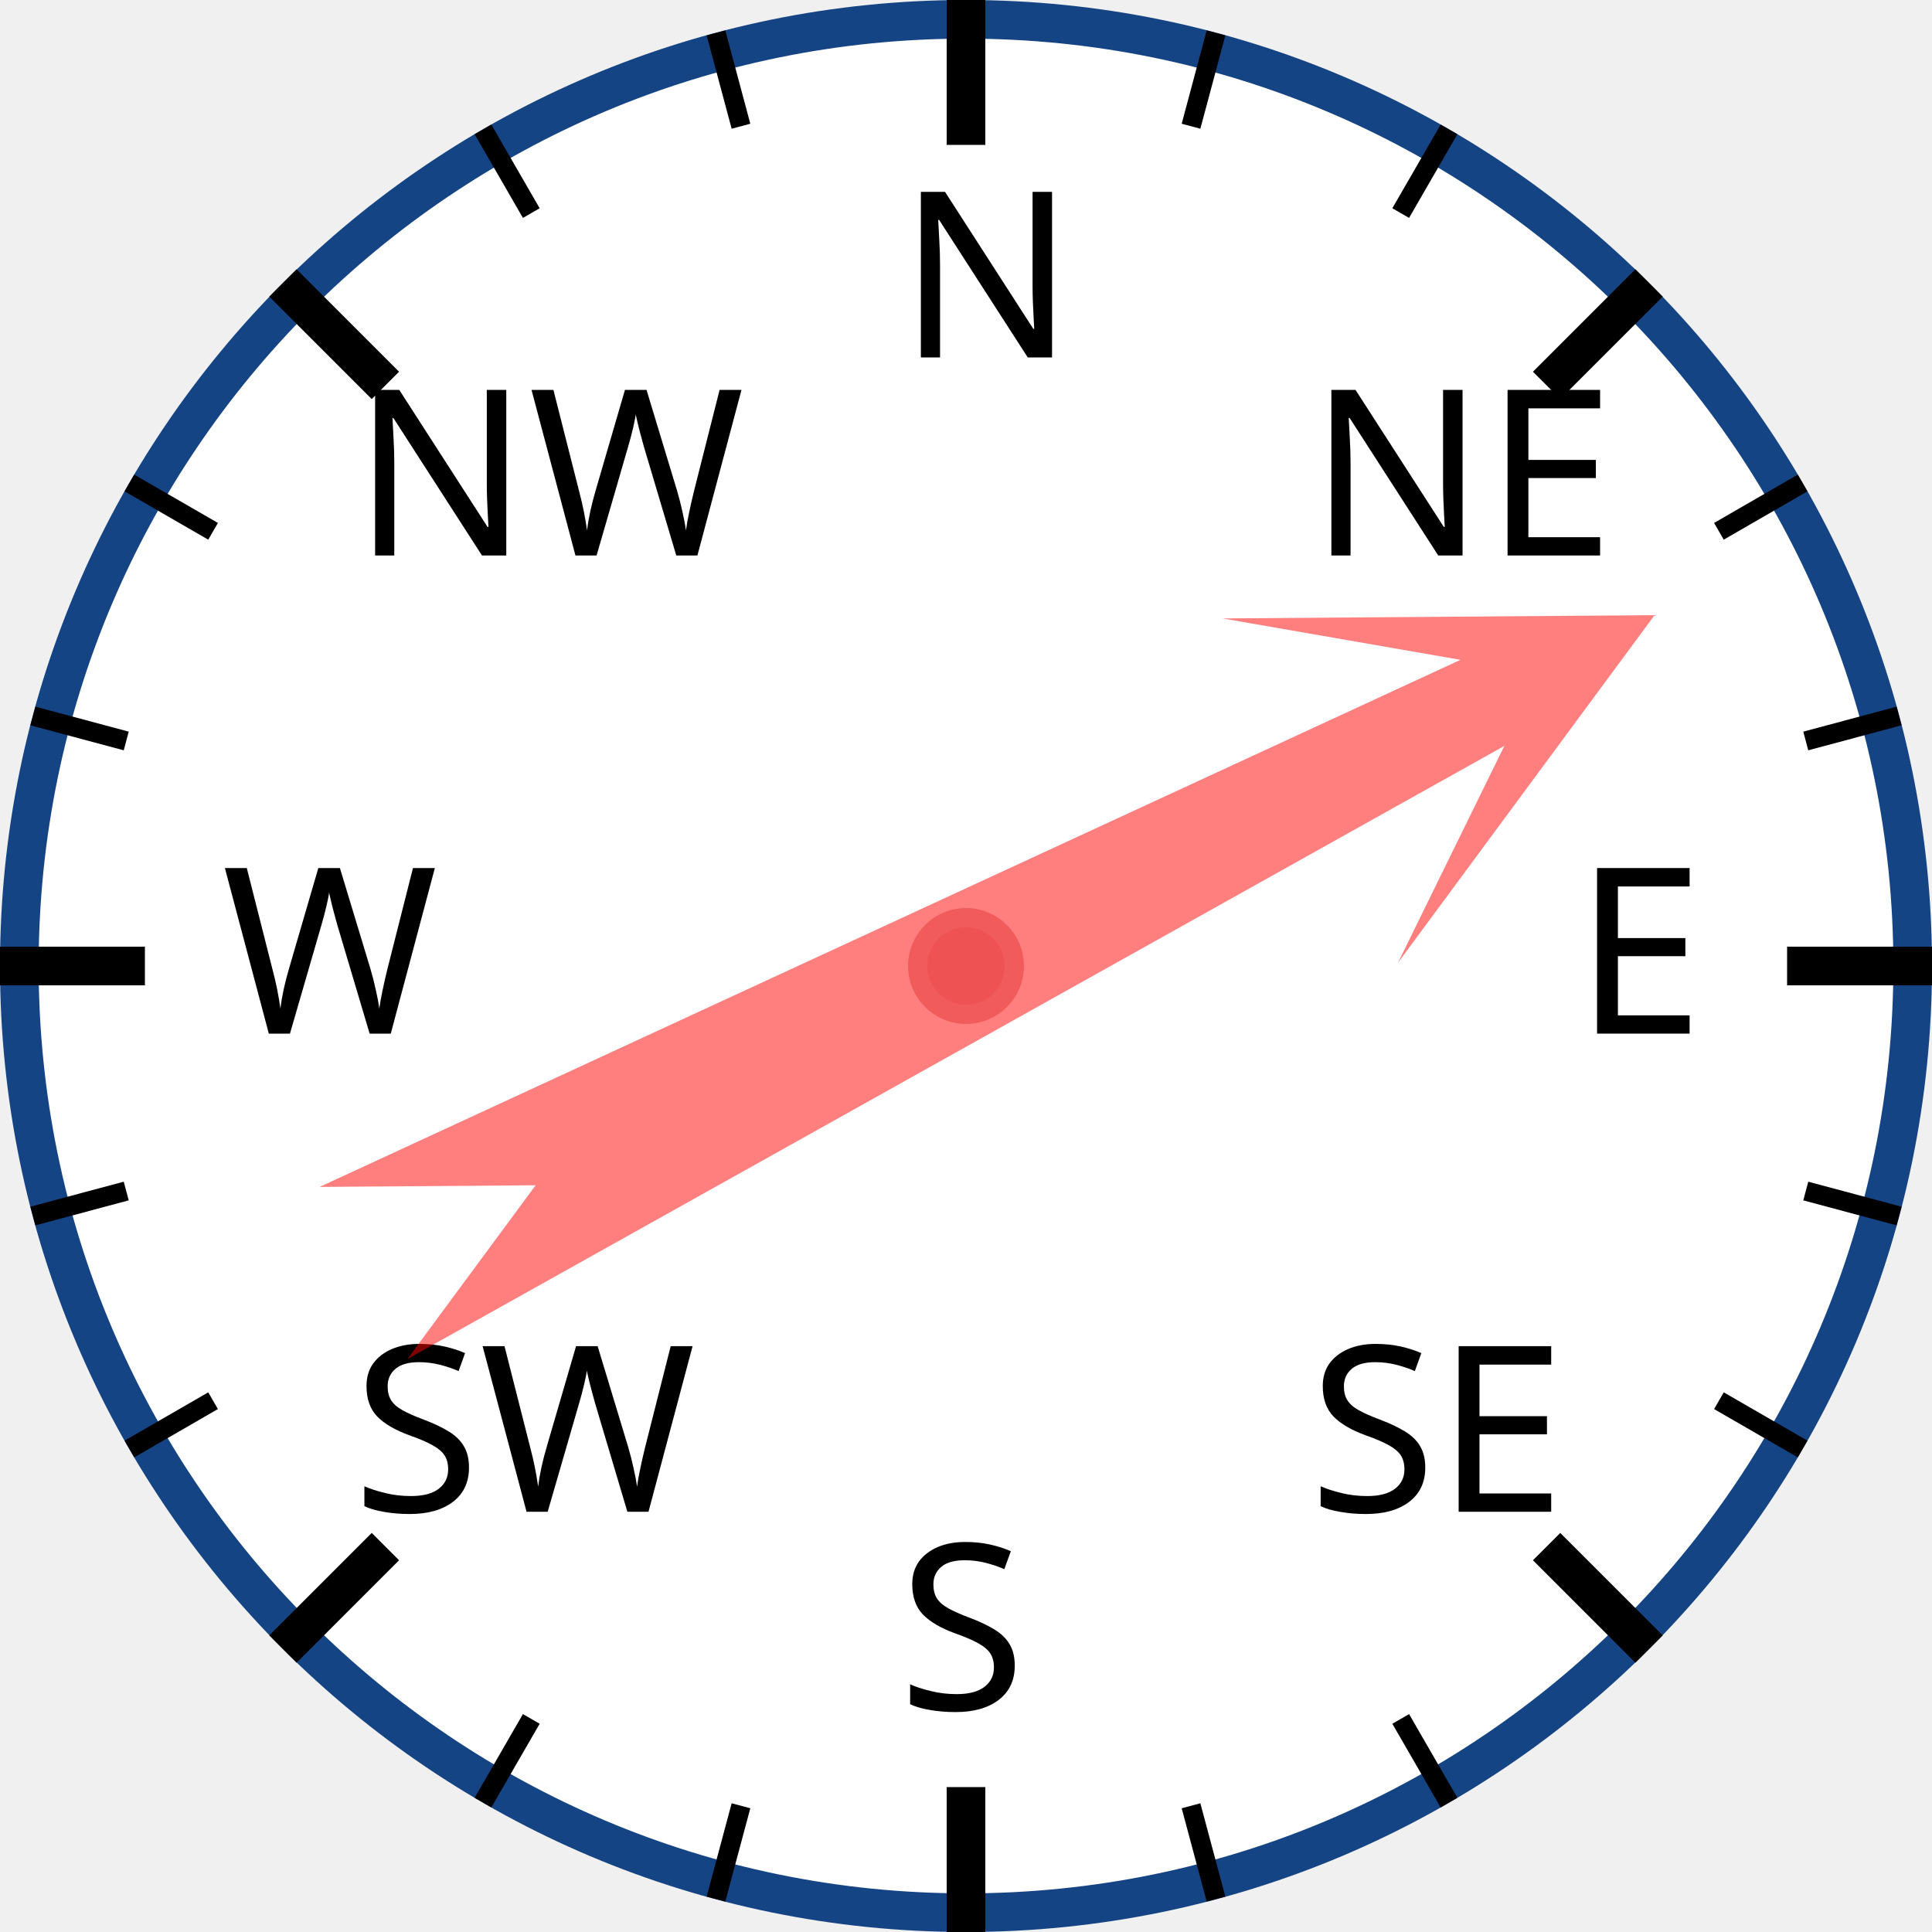
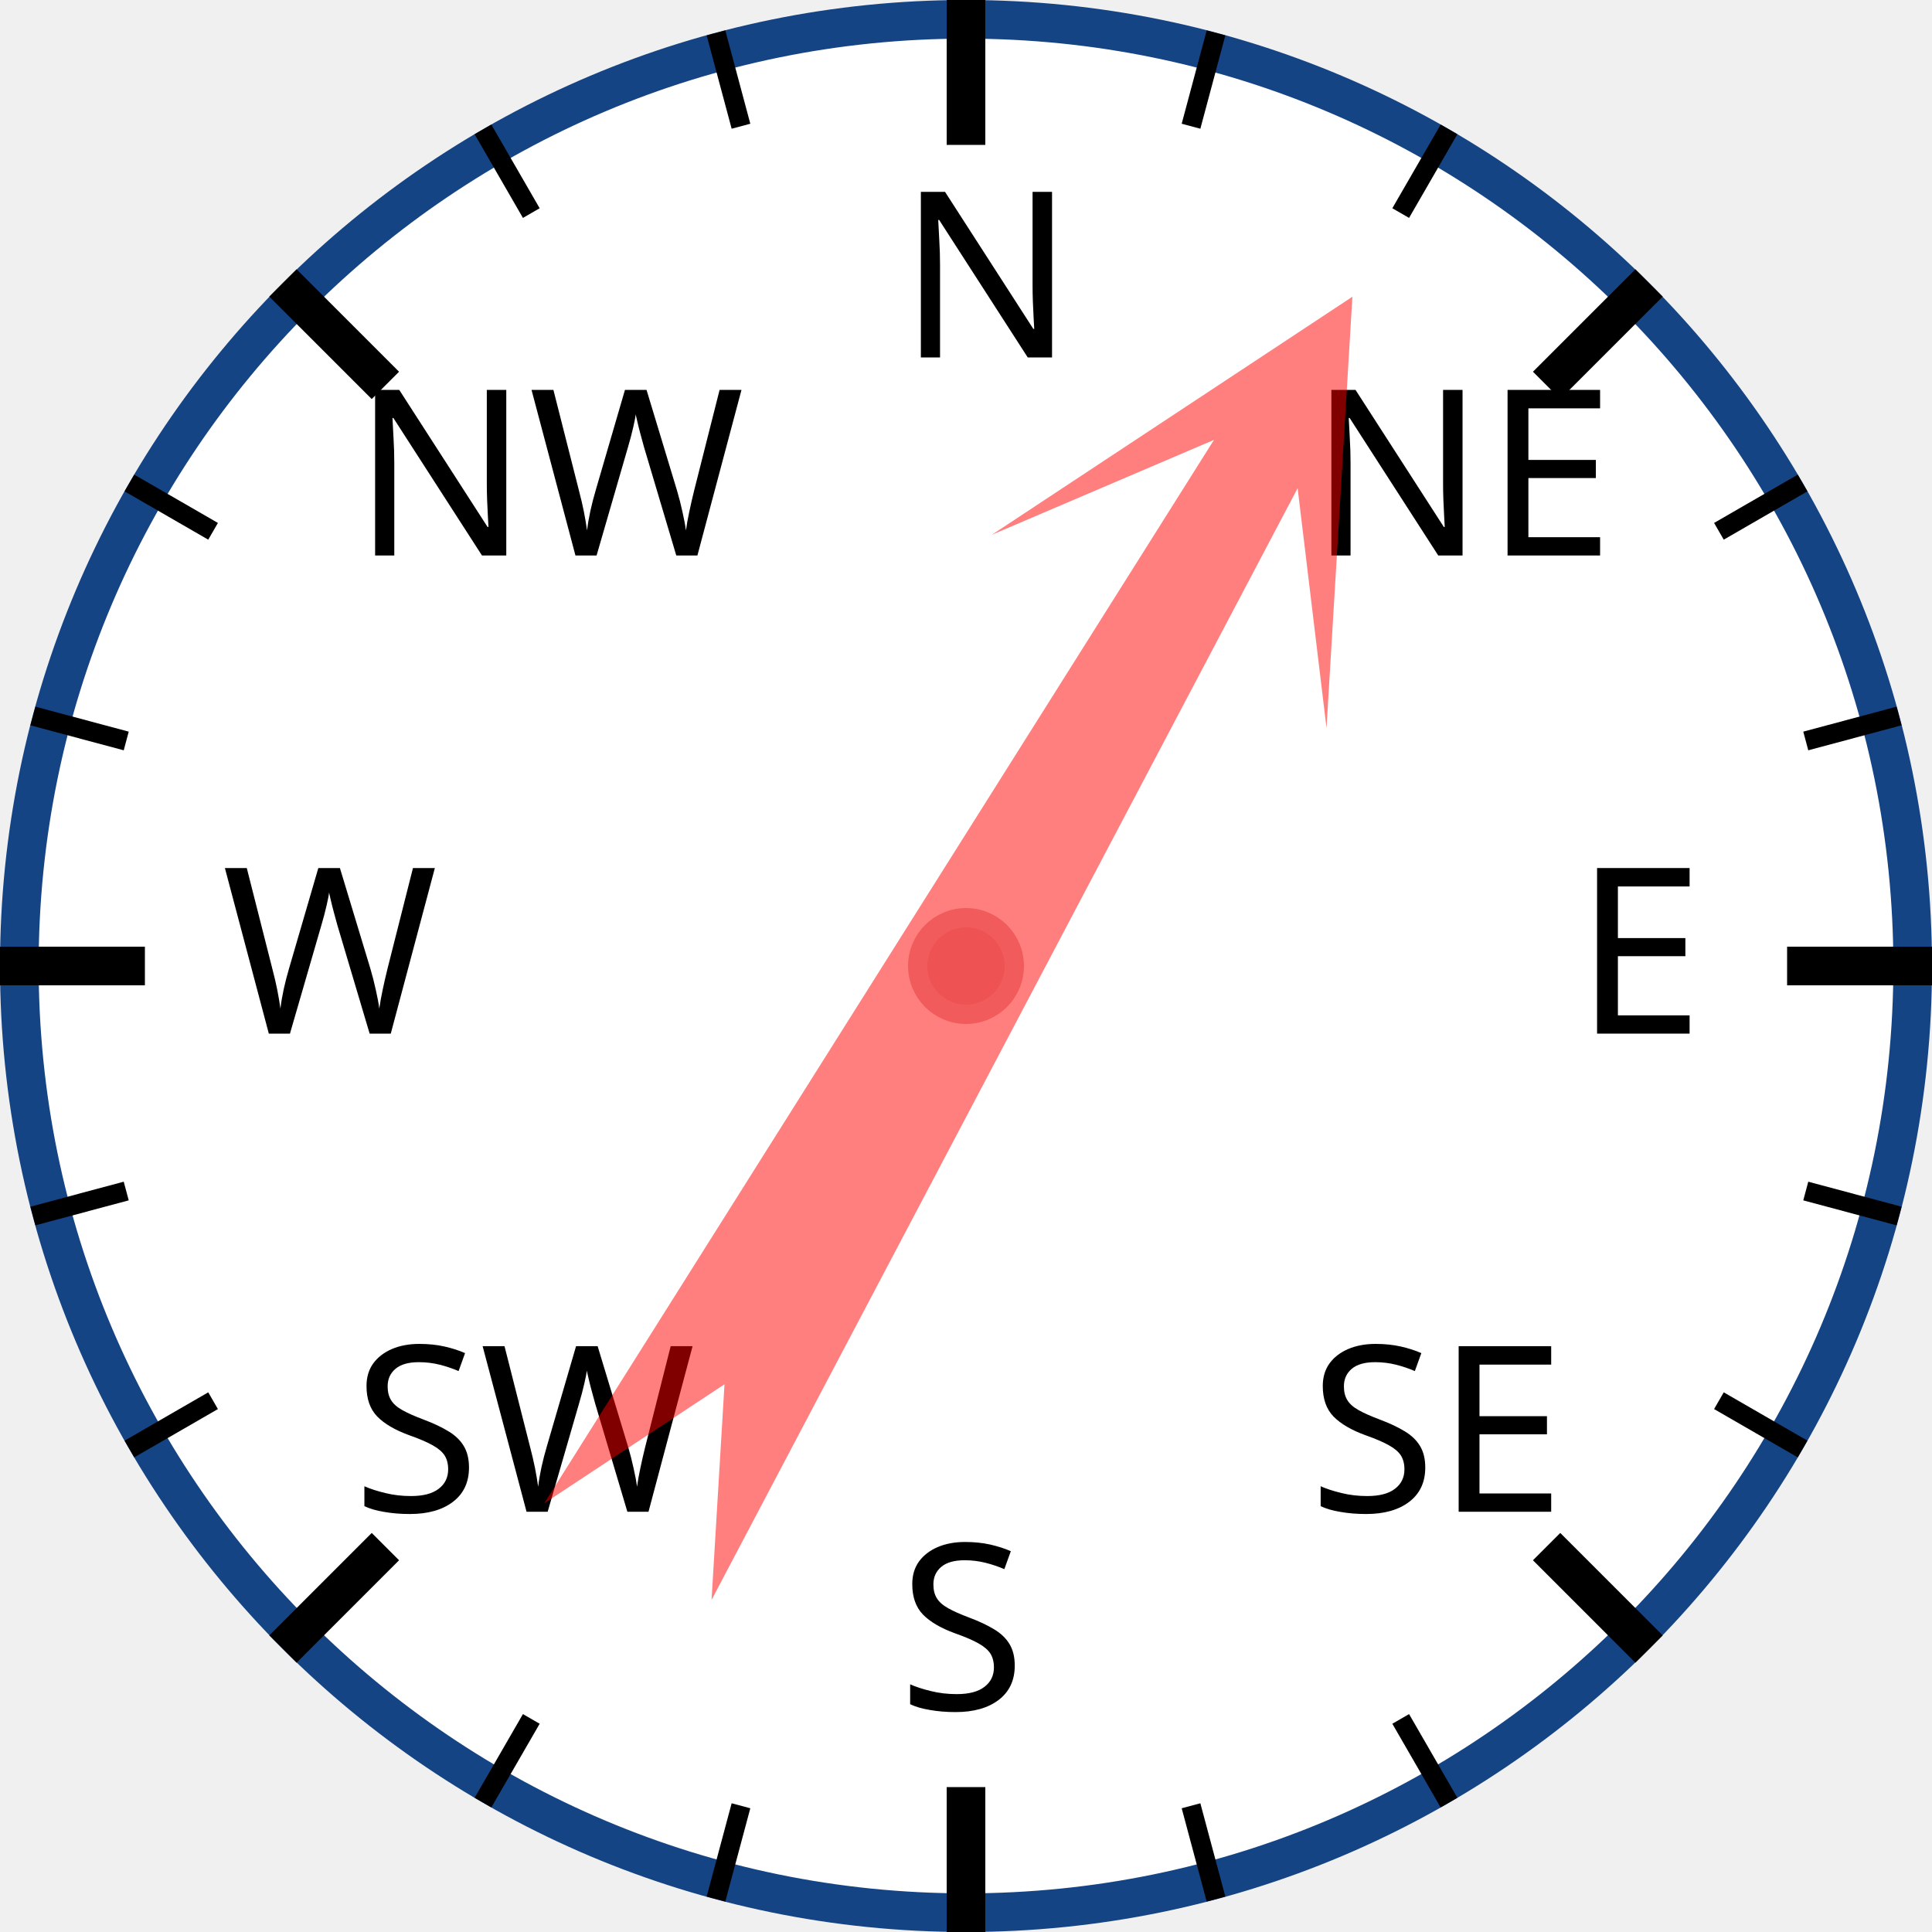
<svg xmlns="http://www.w3.org/2000/svg" width="120px" height="120px" viewBox="0 0 200 200">
  <circle cx="100" cy="100" r="98" style="fill: white; stroke: #154485; stroke-width: 4;" />
  <text x="93.0" y="37.0" style="font-family: sans-serif; font-size: 18pt;">N</text>
  <line x1="100.0" y1="0.0" x2="100.0" y2="15.0" style="stroke: black; stroke-width: 4;" />
  <line x1="74.118" y1="3.407" x2="76.706" y2="13.067" style="stroke: black; stroke-width: 2;" />
  <line x1="50" y1="13.397" x2="55" y2="22.058" style="stroke: black; stroke-width: 2;" />
  <text x="36.503" y="57.503" style="font-family: sans-serif; font-size: 18pt;">NW</text>
  <line x1="29.289" y1="29.289" x2="39.896" y2="39.896" style="stroke: black; stroke-width: 4;" />
  <line x1="13.397" y1="50" x2="22.058" y2="55" style="stroke: black; stroke-width: 2;" />
  <line x1="3.407" y1="74.118" x2="13.067" y2="76.706" style="stroke: black; stroke-width: 2;" />
  <text x="23.0" y="107.0" style="font-family: sans-serif; font-size: 18pt;">W</text>
  <line x1="0.0" y1="100.0" x2="15.0" y2="100.0" style="stroke: black; stroke-width: 4;" />
  <line x1="3.407" y1="125.882" x2="13.067" y2="123.294" style="stroke: black; stroke-width: 2;" />
  <line x1="13.397" y1="150" x2="22.058" y2="145" style="stroke: black; stroke-width: 2;" />
  <text x="36.503" y="156.497" style="font-family: sans-serif; font-size: 18pt;">SW</text>
  <line x1="29.289" y1="170.711" x2="39.896" y2="160.104" style="stroke: black; stroke-width: 4;" />
  <line x1="50" y1="186.603" x2="55" y2="177.942" style="stroke: black; stroke-width: 2;" />
  <line x1="74.118" y1="196.593" x2="76.706" y2="186.933" style="stroke: black; stroke-width: 2;" />
  <text x="93" y="177.0" style="font-family: sans-serif; font-size: 18pt;">S</text>
  <line x1="100" y1="200.0" x2="100" y2="185.0" style="stroke: black; stroke-width: 4;" />
  <line x1="125.882" y1="196.593" x2="123.294" y2="186.933" style="stroke: black; stroke-width: 2;" />
  <line x1="150.0" y1="186.603" x2="145.0" y2="177.942" style="stroke: black; stroke-width: 2;" />
  <text x="135.497" y="156.497" style="font-family: sans-serif; font-size: 18pt;">SE</text>
  <line x1="170.711" y1="170.711" x2="160.104" y2="160.104" style="stroke: black; stroke-width: 4;" />
  <line x1="186.603" y1="150" x2="177.942" y2="145" style="stroke: black; stroke-width: 2;" />
  <line x1="196.593" y1="125.882" x2="186.933" y2="123.294" style="stroke: black; stroke-width: 2;" />
  <text x="163.0" y="107" style="font-family: sans-serif; font-size: 18pt;">E</text>
  <line x1="200.0" y1="100" x2="185.0" y2="100" style="stroke: black; stroke-width: 4;" />
  <line x1="196.593" y1="74.118" x2="186.933" y2="76.706" style="stroke: black; stroke-width: 2;" />
  <line x1="186.603" y1="50" x2="177.942" y2="55" style="stroke: black; stroke-width: 2;" />
  <text x="135.497" y="57.503" style="font-family: sans-serif; font-size: 18pt;">NE</text>
  <line x1="170.711" y1="29.289" x2="160.104" y2="39.896" style="stroke: black; stroke-width: 4;" />
  <line x1="150" y1="13.397" x2="145" y2="22.058" style="stroke: black; stroke-width: 2;" />
  <line x1="125.882" y1="3.407" x2="123.294" y2="13.067" style="stroke: black; stroke-width: 2;" />
-   <polygon points="100 20 120 60 105 40 110 170 100 150 90 170 95 40 80 60" style="fill: red; fill-opacity: 0.5;" transform="rotate(63,100,100)" />
+   <polygon points="100 20 120 60 105 40 110 170 100 150 90 170 95 40 80 60" style="fill: red; fill-opacity: 0.5;" transform="rotate(30,100,100)" />
  <circle cx="100" cy="100" r="5" style="fill: #EE5252; stroke: #F25B5B; stroke-width: 2;" />
</svg>
